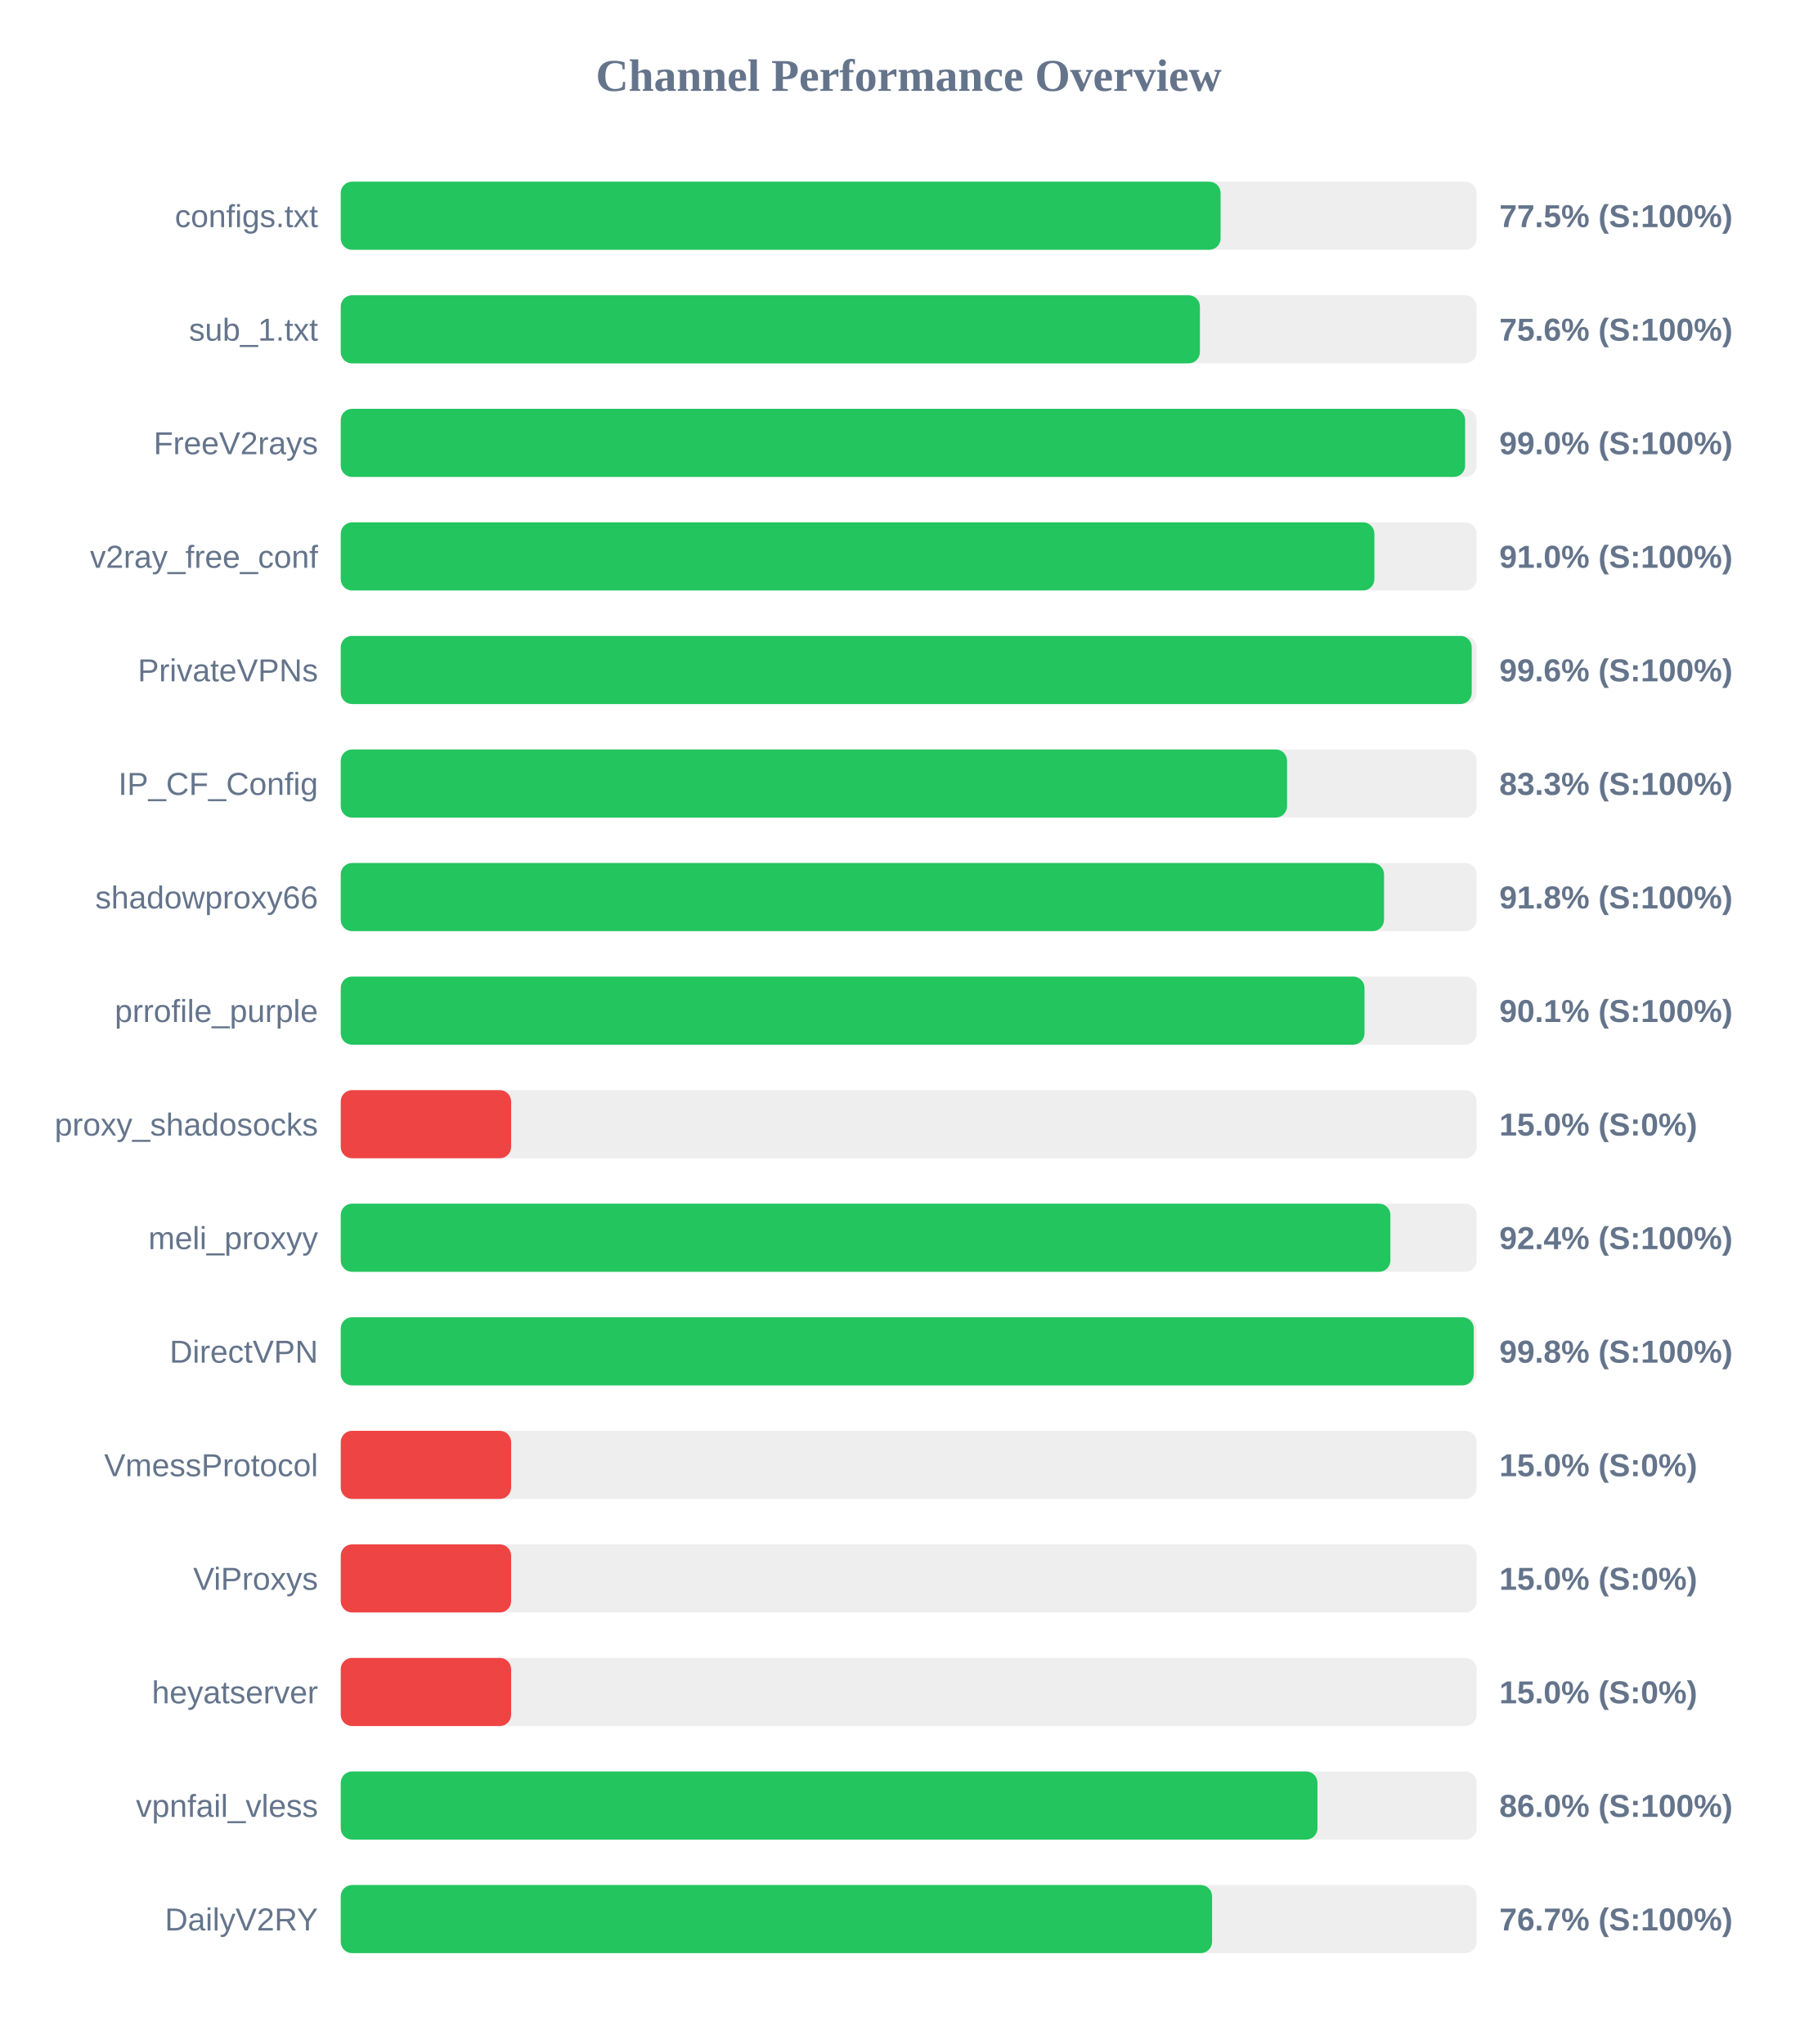
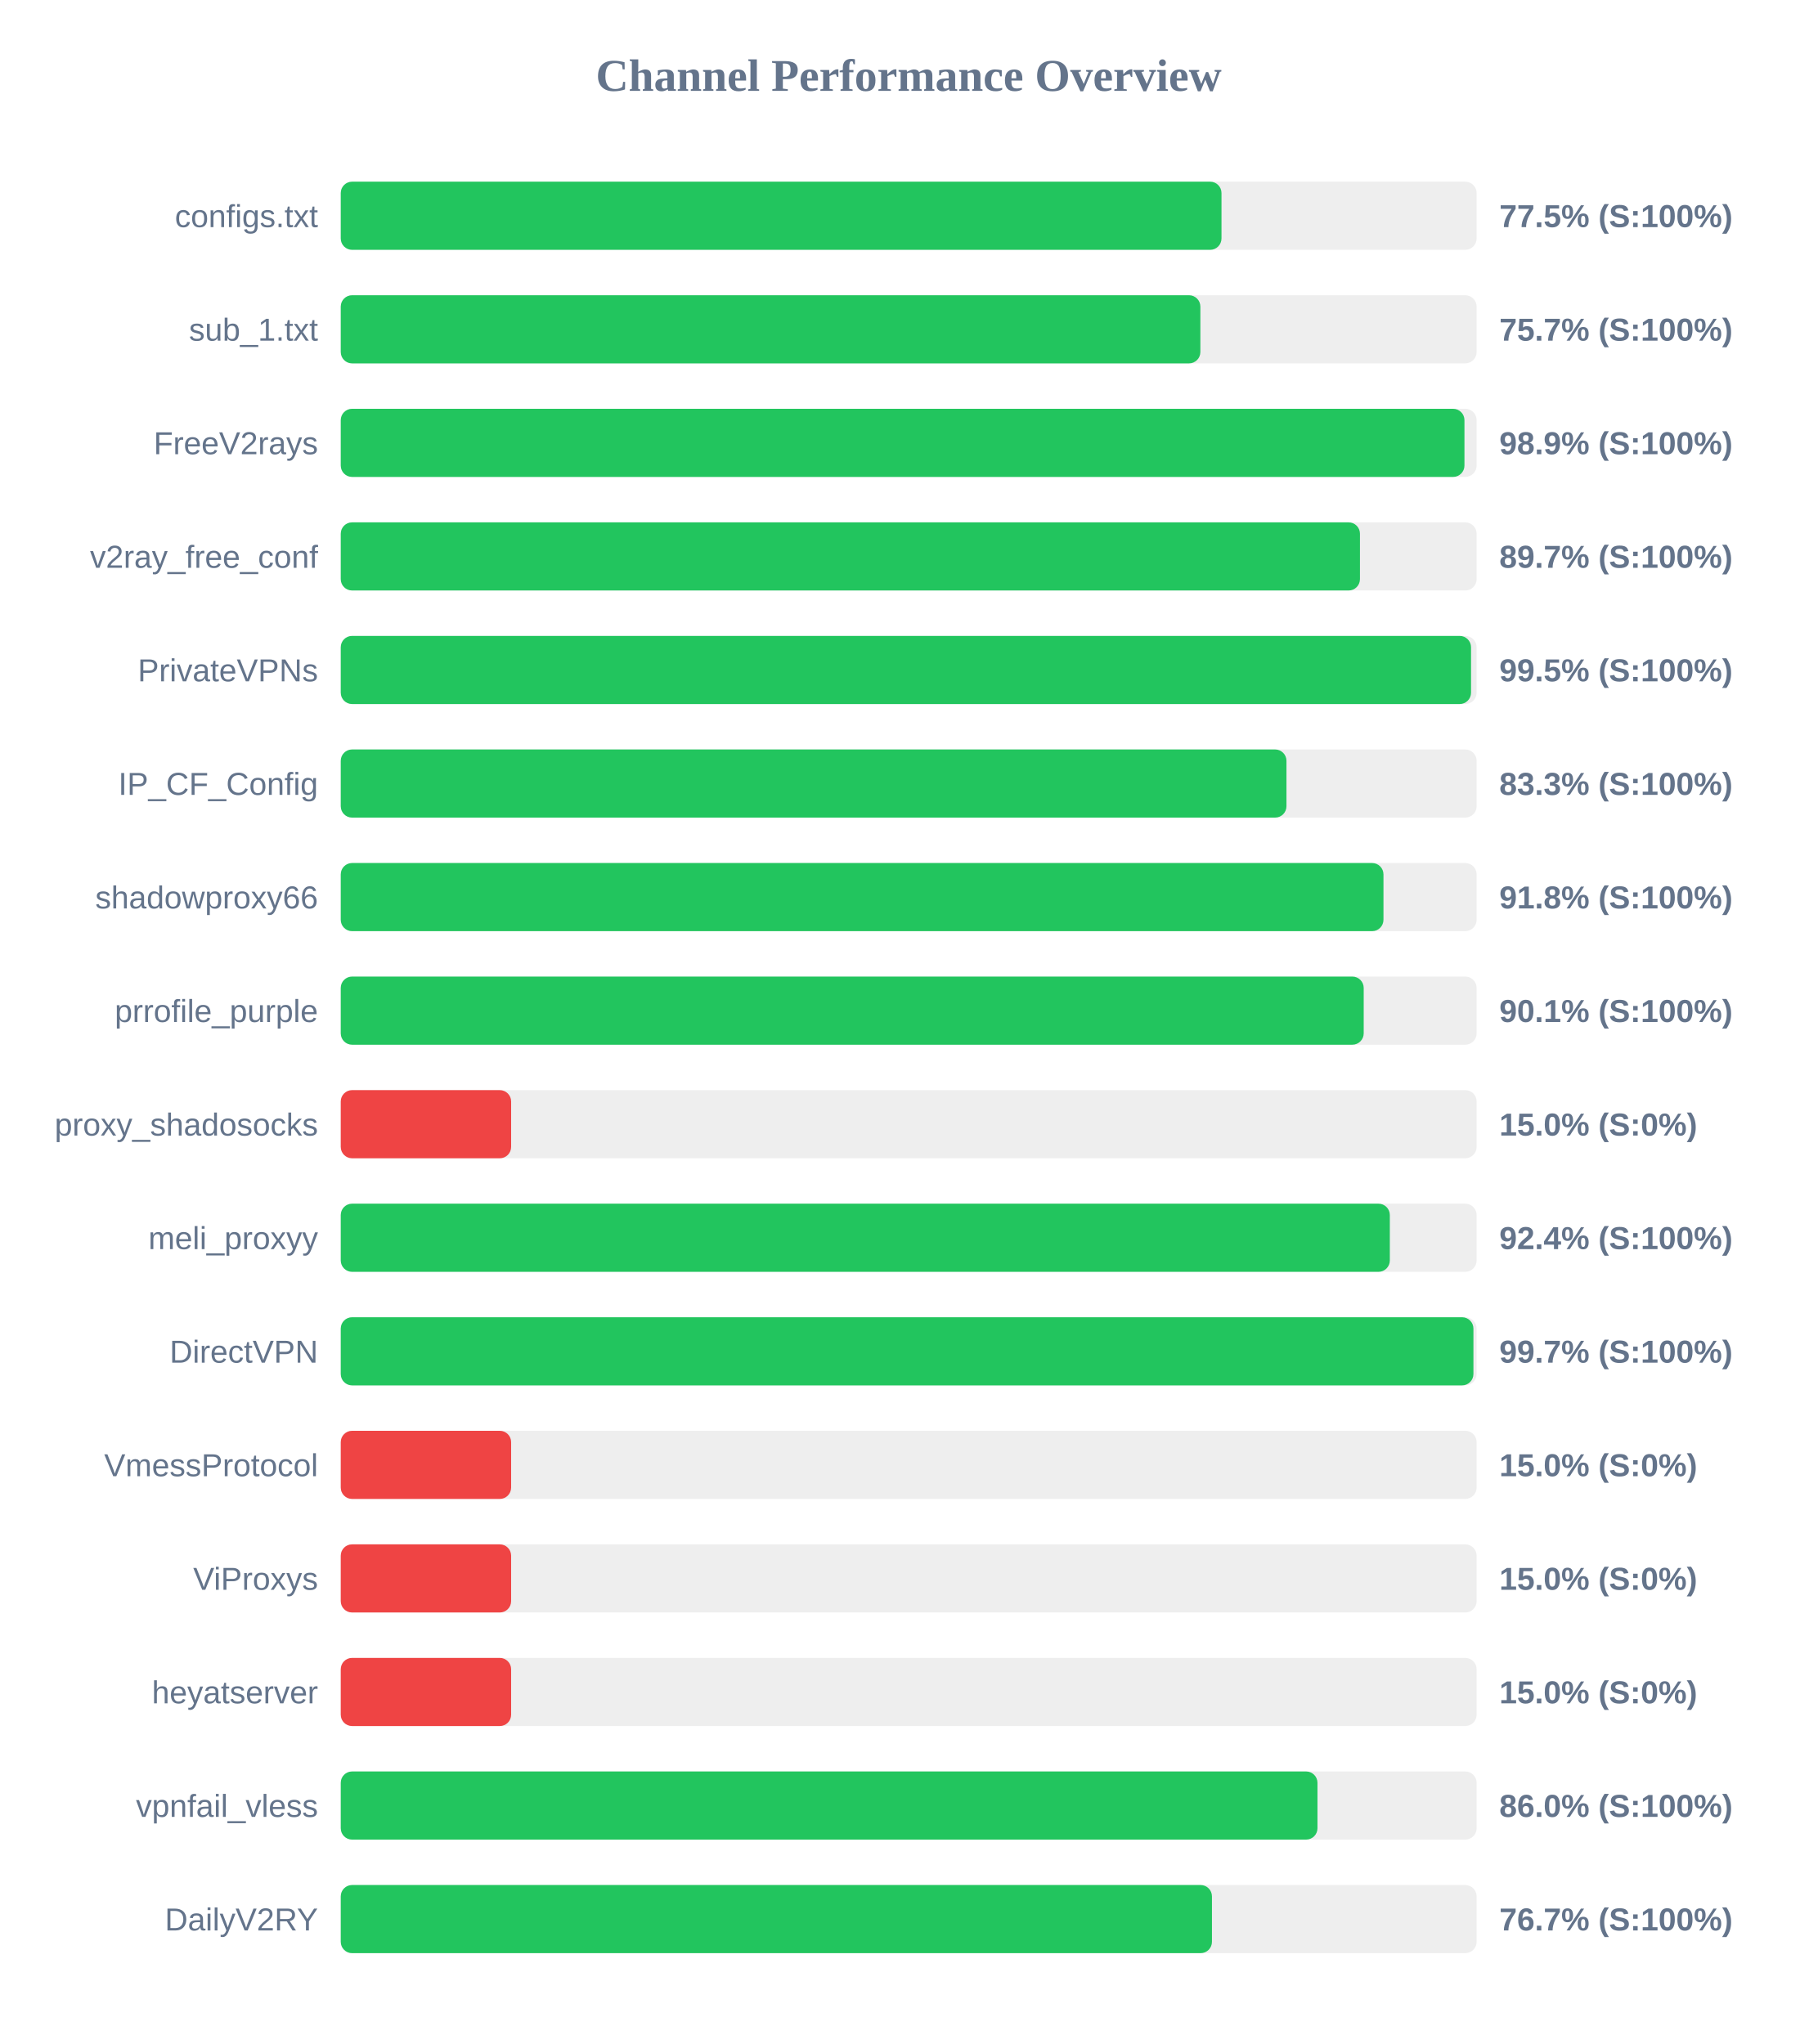
<svg xmlns="http://www.w3.org/2000/svg" width="800" height="900" version="1.1">
  <style>
        .row { font: 14px Arial; fill: #64748b; }
        .score { font: bold 14px Arial; fill: #64748b; }
    </style>
  <text x="400" y="40" text-anchor="middle" font-size="20px" font-weight="bold" fill="#64748b">Channel Performance Overview</text>
  <rect x="150" y="80" width="500" height="30" fill="#eee" rx="5" />
-   <rect x="150" y="80" width="387.3" height="30" fill="#22c55e" rx="5" />
+   <rect x="150" y="80" width="387.7" height="30" fill="#22c55e" rx="5" />
  <text x="140" y="100" text-anchor="end" class="row">configs.txt</text>
  <text x="660" y="100" text-anchor="start" class="score">77.5% (S:100%)</text>
  <rect x="150" y="130" width="500" height="30" fill="#eee" rx="5" />
-   <rect x="150" y="130" width="378.2" height="30" fill="#22c55e" rx="5" />
+   <rect x="150" y="130" width="378.4" height="30" fill="#22c55e" rx="5" />
  <text x="140" y="150" text-anchor="end" class="row">sub_1.txt</text>
-   <text x="660" y="150" text-anchor="start" class="score">75.6% (S:100%)</text>
+   <text x="660" y="150" text-anchor="start" class="score">75.7% (S:100%)</text>
  <rect x="150" y="180" width="500" height="30" fill="#eee" rx="5" />
-   <rect x="150" y="180" width="494.95" height="30" fill="#22c55e" rx="5" />
+   <rect x="150" y="180" width="494.65" height="30" fill="#22c55e" rx="5" />
  <text x="140" y="200" text-anchor="end" class="row">FreeV2rays</text>
-   <text x="660" y="200" text-anchor="start" class="score">99.0% (S:100%)</text>
+   <text x="660" y="200" text-anchor="start" class="score">98.9% (S:100%)</text>
  <rect x="150" y="230" width="500" height="30" fill="#eee" rx="5" />
-   <rect x="150" y="230" width="455.0" height="30" fill="#22c55e" rx="5" />
+   <rect x="150" y="230" width="448.65" height="30" fill="#22c55e" rx="5" />
  <text x="140" y="250" text-anchor="end" class="row">v2ray_free_conf</text>
-   <text x="660" y="250" text-anchor="start" class="score">91.0% (S:100%)</text>
+   <text x="660" y="250" text-anchor="start" class="score">89.7% (S:100%)</text>
  <rect x="150" y="280" width="500" height="30" fill="#eee" rx="5" />
-   <rect x="150" y="280" width="497.85" height="30" fill="#22c55e" rx="5" />
+   <rect x="150" y="280" width="497.55" height="30" fill="#22c55e" rx="5" />
  <text x="140" y="300" text-anchor="end" class="row">PrivateVPNs</text>
-   <text x="660" y="300" text-anchor="start" class="score">99.6% (S:100%)</text>
+   <text x="660" y="300" text-anchor="start" class="score">99.5% (S:100%)</text>
  <rect x="150" y="330" width="500" height="30" fill="#eee" rx="5" />
-   <rect x="150" y="330" width="416.55" height="30" fill="#22c55e" rx="5" />
+   <rect x="150" y="330" width="416.3" height="30" fill="#22c55e" rx="5" />
  <text x="140" y="350" text-anchor="end" class="row">IP_CF_Config</text>
  <text x="660" y="350" text-anchor="start" class="score">83.3% (S:100%)</text>
  <rect x="150" y="380" width="500" height="30" fill="#eee" rx="5" />
-   <rect x="150" y="380" width="459.25" height="30" fill="#22c55e" rx="5" />
+   <rect x="150" y="380" width="459.0" height="30" fill="#22c55e" rx="5" />
  <text x="140" y="400" text-anchor="end" class="row">shadowproxy66</text>
  <text x="660" y="400" text-anchor="start" class="score">91.8% (S:100%)</text>
  <rect x="150" y="430" width="500" height="30" fill="#eee" rx="5" />
-   <rect x="150" y="430" width="450.65" height="30" fill="#22c55e" rx="5" />
+   <rect x="150" y="430" width="450.3" height="30" fill="#22c55e" rx="5" />
  <text x="140" y="450" text-anchor="end" class="row">prrofile_purple</text>
  <text x="660" y="450" text-anchor="start" class="score">90.1% (S:100%)</text>
  <rect x="150" y="480" width="500" height="30" fill="#eee" rx="5" />
  <rect x="150" y="480" width="75.0" height="30" fill="#ef4444" rx="5" />
  <text x="140" y="500" text-anchor="end" class="row">proxy_shadosocks</text>
  <text x="660" y="500" text-anchor="start" class="score">15.0% (S:0%)</text>
  <rect x="150" y="530" width="500" height="30" fill="#eee" rx="5" />
-   <rect x="150" y="530" width="462.05" height="30" fill="#22c55e" rx="5" />
+   <rect x="150" y="530" width="461.8" height="30" fill="#22c55e" rx="5" />
  <text x="140" y="550" text-anchor="end" class="row">meli_proxyy</text>
  <text x="660" y="550" text-anchor="start" class="score">92.4% (S:100%)</text>
  <rect x="150" y="580" width="500" height="30" fill="#eee" rx="5" />
-   <rect x="150" y="580" width="498.75" height="30" fill="#22c55e" rx="5" />
+   <rect x="150" y="580" width="498.6" height="30" fill="#22c55e" rx="5" />
  <text x="140" y="600" text-anchor="end" class="row">DirectVPN</text>
-   <text x="660" y="600" text-anchor="start" class="score">99.8% (S:100%)</text>
+   <text x="660" y="600" text-anchor="start" class="score">99.7% (S:100%)</text>
  <rect x="150" y="630" width="500" height="30" fill="#eee" rx="5" />
  <rect x="150" y="630" width="75.0" height="30" fill="#ef4444" rx="5" />
  <text x="140" y="650" text-anchor="end" class="row">VmessProtocol</text>
  <text x="660" y="650" text-anchor="start" class="score">15.0% (S:0%)</text>
  <rect x="150" y="680" width="500" height="30" fill="#eee" rx="5" />
  <rect x="150" y="680" width="75.0" height="30" fill="#ef4444" rx="5" />
  <text x="140" y="700" text-anchor="end" class="row">ViProxys</text>
  <text x="660" y="700" text-anchor="start" class="score">15.0% (S:0%)</text>
  <rect x="150" y="730" width="500" height="30" fill="#eee" rx="5" />
  <rect x="150" y="730" width="75.0" height="30" fill="#ef4444" rx="5" />
  <text x="140" y="750" text-anchor="end" class="row">heyatserver</text>
  <text x="660" y="750" text-anchor="start" class="score">15.0% (S:0%)</text>
  <rect x="150" y="780" width="500" height="30" fill="#eee" rx="5" />
  <rect x="150" y="780" width="429.95" height="30" fill="#22c55e" rx="5" />
  <text x="140" y="800" text-anchor="end" class="row">vpnfail_vless</text>
  <text x="660" y="800" text-anchor="start" class="score">86.0% (S:100%)</text>
  <rect x="150" y="830" width="500" height="30" fill="#eee" rx="5" />
-   <rect x="150" y="830" width="383.55" height="30" fill="#22c55e" rx="5" />
+   <rect x="150" y="830" width="383.5" height="30" fill="#22c55e" rx="5" />
  <text x="140" y="850" text-anchor="end" class="row">DailyV2RY</text>
  <text x="660" y="850" text-anchor="start" class="score">76.7% (S:100%)</text>
</svg>
